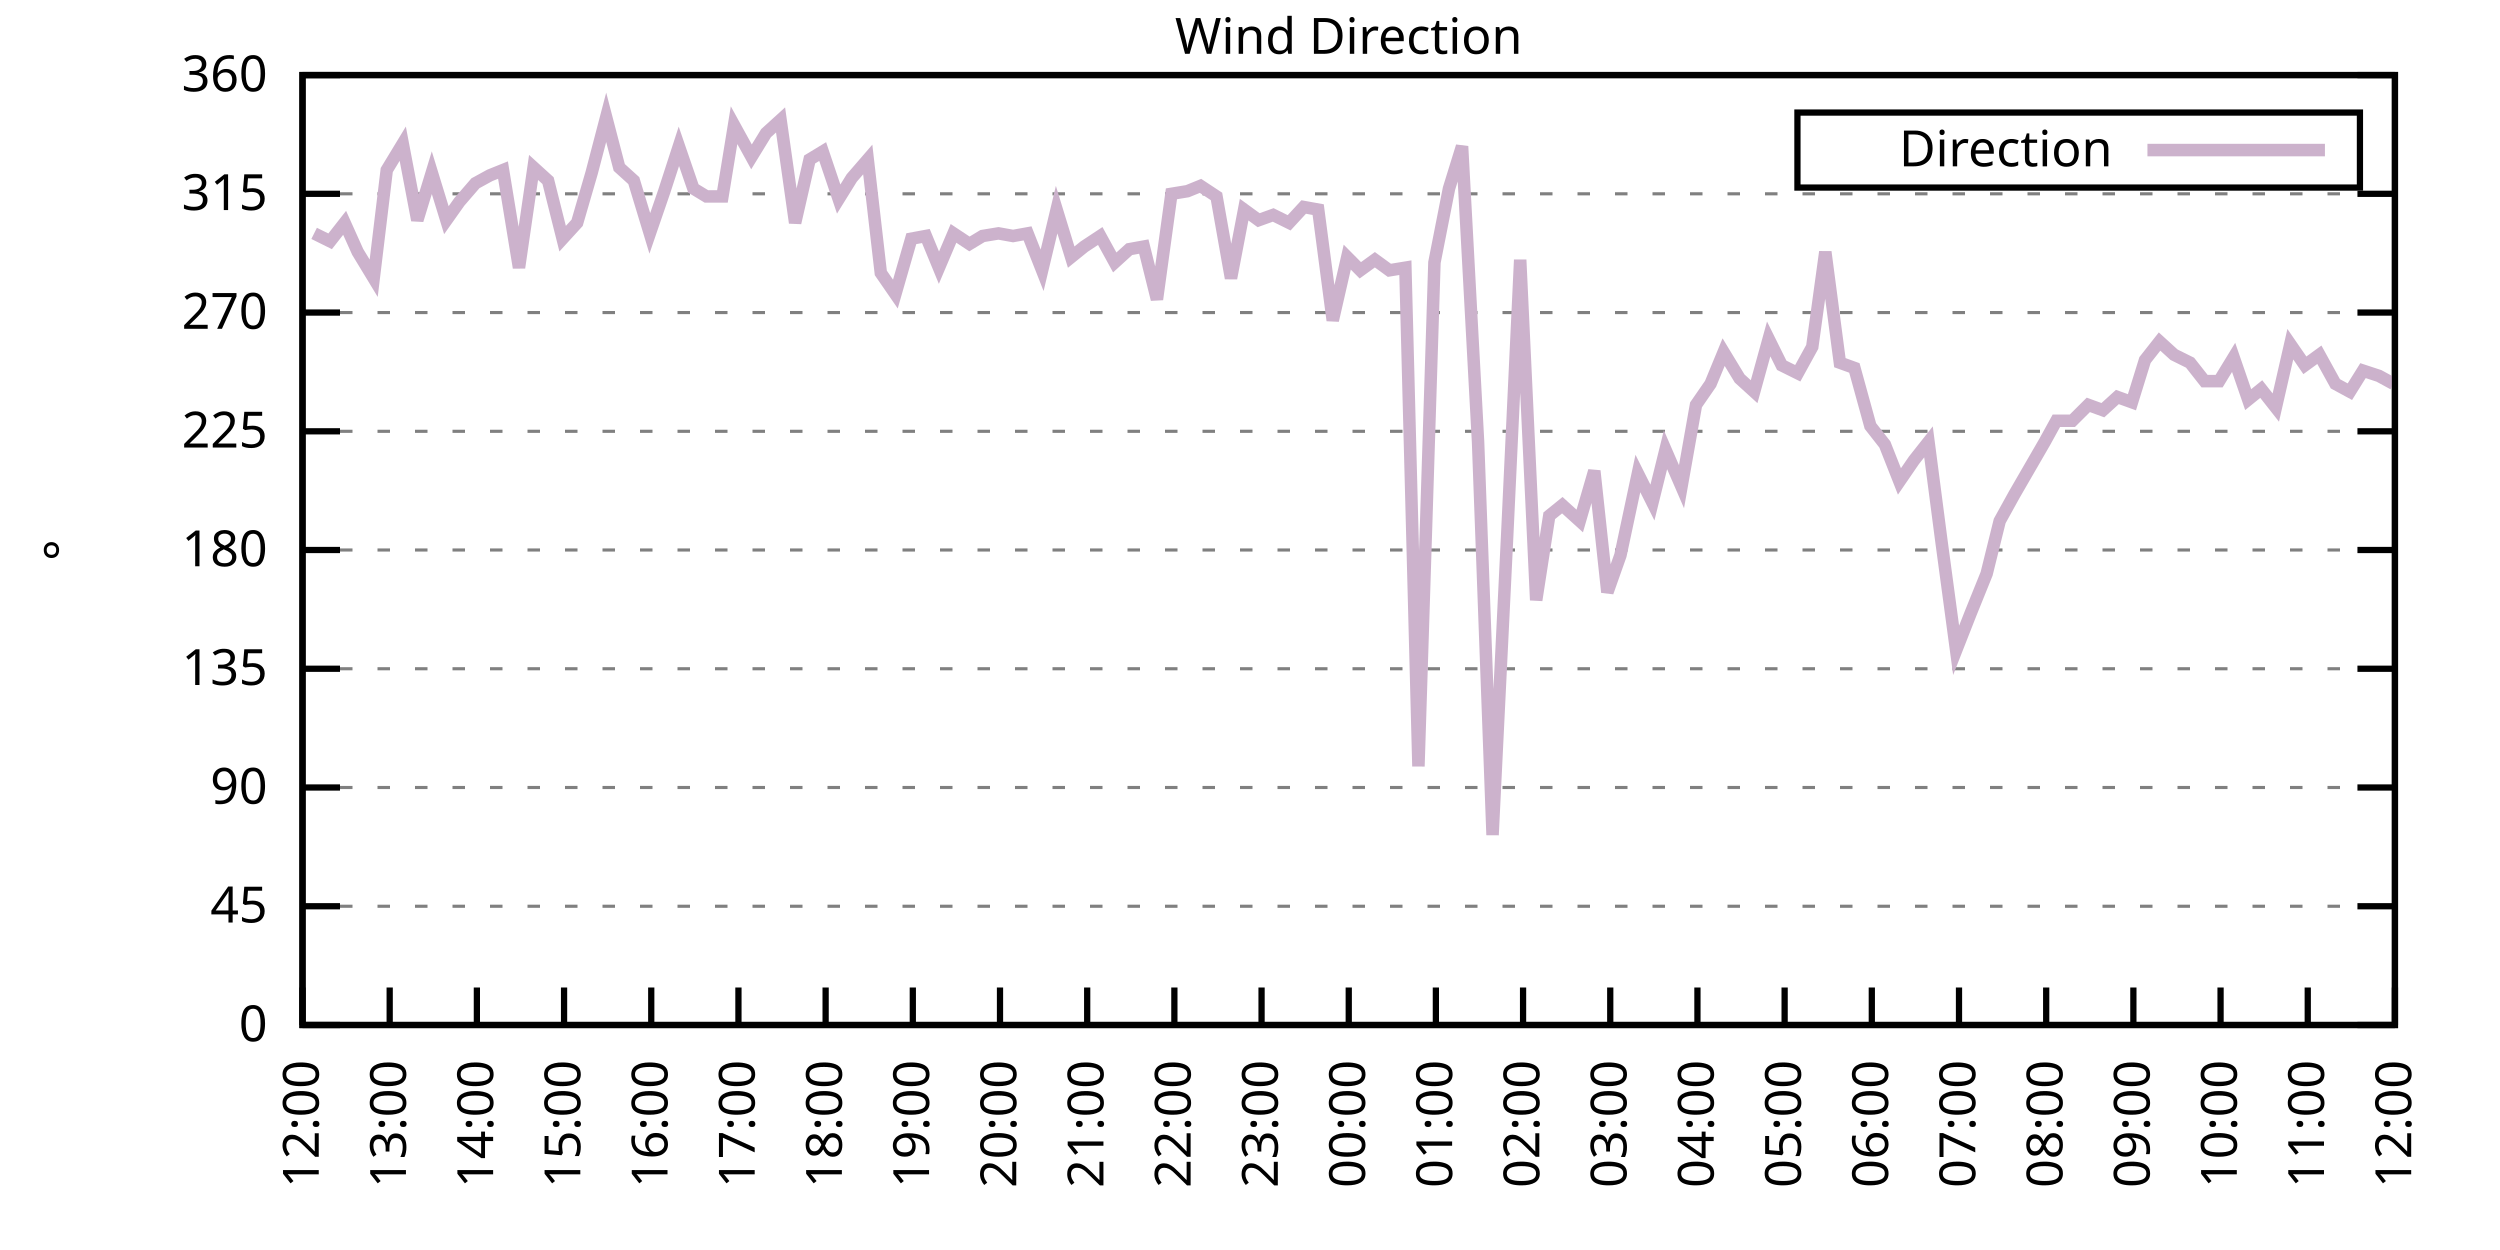
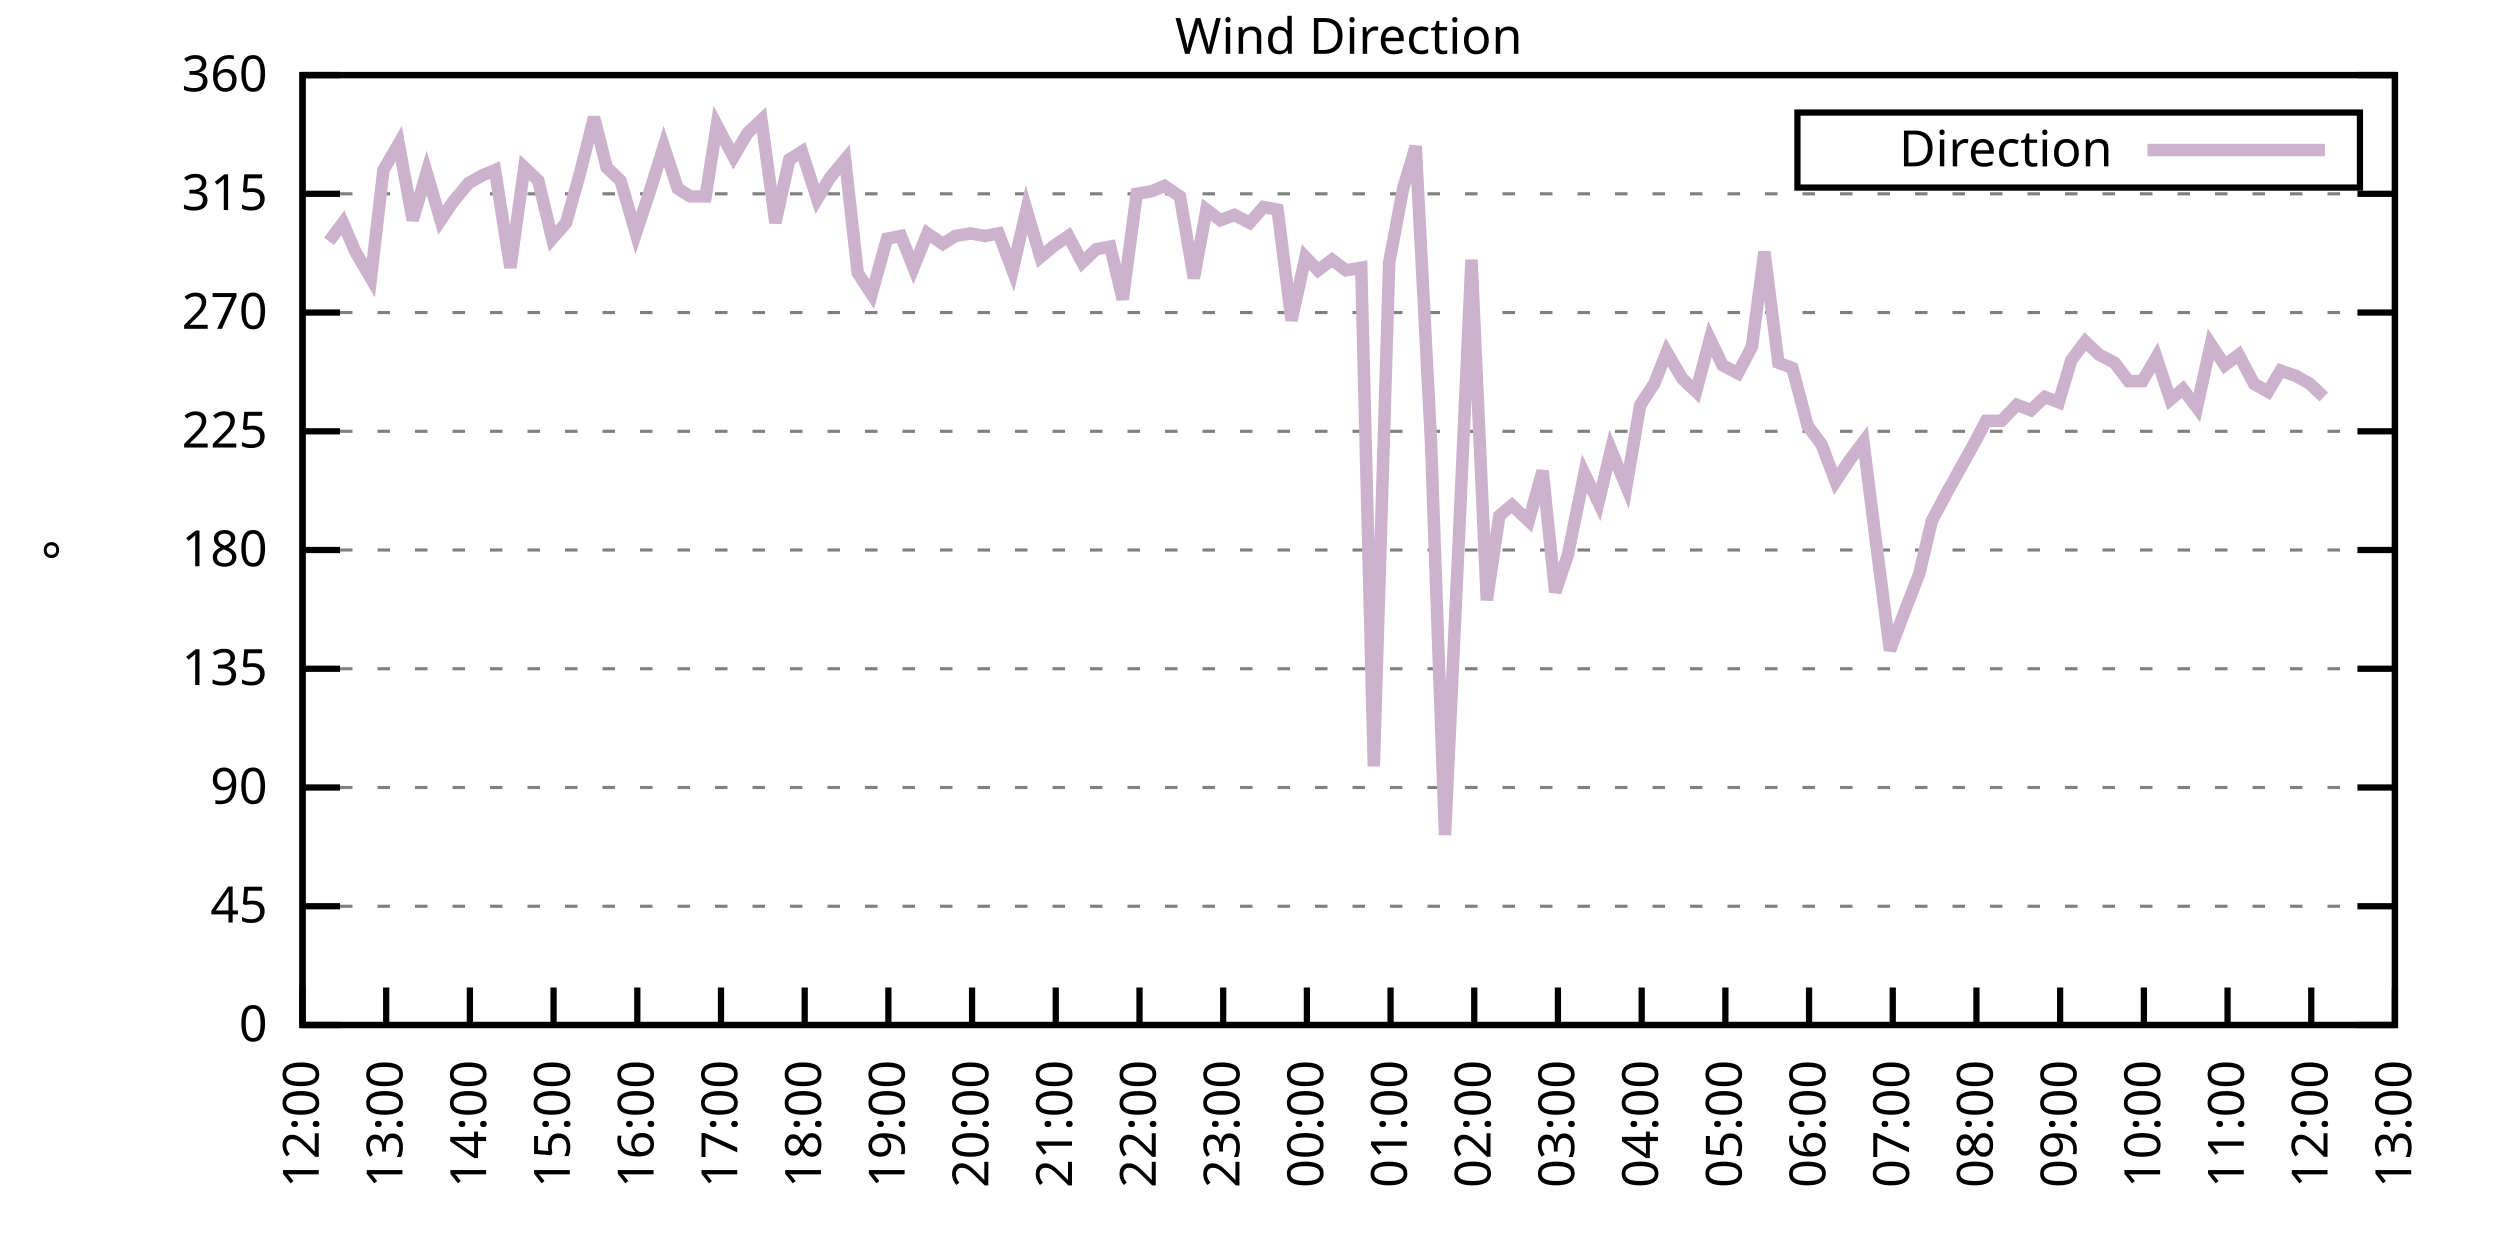
<svg xmlns="http://www.w3.org/2000/svg" xmlns:xlink="http://www.w3.org/1999/xlink" width="400" height="200" viewBox="0 0 400 200">
  <g id="gnuplot_canvas">
    <rect x="0" y="0" width="400" height="200" fill="none" />
    <defs>
      <circle id="gpDot" r="0.5" stroke-width="0.5" stroke="currentColor" />
      <path id="gpPt0" stroke-width="0.333" stroke="currentColor" d="M-1,0 h2 M0,-1 v2" />
      <path id="gpPt1" stroke-width="0.333" stroke="currentColor" d="M-1,-1 L1,1 M1,-1 L-1,1" />
      <path id="gpPt2" stroke-width="0.333" stroke="currentColor" d="M-1,0 L1,0 M0,-1 L0,1 M-1,-1 L1,1 M-1,1 L1,-1" />
      <rect id="gpPt3" stroke-width="0.333" stroke="currentColor" x="-1" y="-1" width="2" height="2" />
      <rect id="gpPt4" stroke-width="0.333" stroke="currentColor" fill="currentColor" x="-1" y="-1" width="2" height="2" />
      <circle id="gpPt5" stroke-width="0.333" stroke="currentColor" cx="0" cy="0" r="1" />
      <use xlink:href="#gpPt5" id="gpPt6" fill="currentColor" stroke="none" />
      <path id="gpPt7" stroke-width="0.333" stroke="currentColor" d="M0,-1.33 L-1.33,0.67 L1.33,0.67 z" />
      <use xlink:href="#gpPt7" id="gpPt8" fill="currentColor" stroke="none" />
      <use xlink:href="#gpPt7" id="gpPt9" stroke="currentColor" transform="rotate(180)" />
      <use xlink:href="#gpPt9" id="gpPt10" fill="currentColor" stroke="none" />
      <use xlink:href="#gpPt3" id="gpPt11" stroke="currentColor" transform="rotate(45)" />
      <use xlink:href="#gpPt11" id="gpPt12" fill="currentColor" stroke="none" />
      <path id="gpPt13" stroke-width="0.333" stroke="currentColor" d="M0,1.330 L1.265,0.411 L0.782,-1.067 L-0.782,-1.076 L-1.265,0.411 z" />
      <use xlink:href="#gpPt13" id="gpPt14" fill="currentColor" stroke="none" />
      <filter id="textbox" filterUnits="objectBoundingBox" x="0" y="0" height="1" width="1">
        <feFlood flood-color="white" flood-opacity="1" result="bgnd" />
        <feComposite in="SourceGraphic" in2="bgnd" operator="atop" />
      </filter>
      <filter id="greybox" filterUnits="objectBoundingBox" x="0" y="0" height="1" width="1">
        <feFlood flood-color="lightgrey" flood-opacity="1" result="grey" />
        <feComposite in="SourceGraphic" in2="grey" operator="atop" />
      </filter>
    </defs>
    <g fill="none" color="white" stroke="currentColor" stroke-width="1.00" stroke-linecap="butt" stroke-linejoin="miter">
</g>
    <g fill="none" color="black" stroke="currentColor" stroke-width="1.00" stroke-linecap="butt" stroke-linejoin="miter">
      <g stroke="none" shape-rendering="crispEdges">
        <polygon fill="rgb(255, 255, 255)" points="48.40,164.00 383.18,164.00 383.18,12.02 48.40,12.02 " />
      </g>
    </g>
    <g fill="none" color="black" stroke="currentColor" stroke-width="1.00" stroke-linecap="butt" stroke-linejoin="miter">
</g>
    <g fill="none" color="black" stroke="black" stroke-width="0.50" stroke-linecap="butt" stroke-linejoin="miter">
</g>
    <g fill="none" color="gray" stroke="currentColor" stroke-width="0.50" stroke-linecap="butt" stroke-linejoin="miter">
      <path stroke="gray" stroke-dasharray="2,4" class="gridline" d="M48.40,164.00 L383.19,164.00  " />
    </g>
    <g fill="none" color="gray" stroke="gray" stroke-width="1.00" stroke-linecap="butt" stroke-linejoin="miter">
</g>
    <g fill="none" color="black" stroke="currentColor" stroke-width="1.00" stroke-linecap="butt" stroke-linejoin="miter">
      <path stroke="black" d="M48.40,164.00 L54.40,164.00 M383.19,164.00 L377.19,164.00  " />
      <g transform="translate(42.80,166.60)" stroke="none" fill="black" font-family="Sans" font-size="8.00" text-anchor="end">
        <text>
          <tspan font-family="Sans"> 0</tspan>
        </text>
      </g>
    </g>
    <g fill="none" color="black" stroke="currentColor" stroke-width="1.00" stroke-linecap="butt" stroke-linejoin="miter">
</g>
    <g fill="none" color="black" stroke="black" stroke-width="0.50" stroke-linecap="butt" stroke-linejoin="miter">
</g>
    <g fill="none" color="gray" stroke="currentColor" stroke-width="0.50" stroke-linecap="butt" stroke-linejoin="miter">
      <path stroke="gray" stroke-dasharray="2,4" class="gridline" d="M48.40,145.00 L383.19,145.00  " />
    </g>
    <g fill="none" color="gray" stroke="gray" stroke-width="1.00" stroke-linecap="butt" stroke-linejoin="miter">
</g>
    <g fill="none" color="black" stroke="currentColor" stroke-width="1.00" stroke-linecap="butt" stroke-linejoin="miter">
      <path stroke="black" d="M48.40,145.00 L54.40,145.00 M383.19,145.00 L377.19,145.00  " />
      <g transform="translate(42.80,147.60)" stroke="none" fill="black" font-family="Sans" font-size="8.00" text-anchor="end">
        <text>
          <tspan font-family="Sans"> 45</tspan>
        </text>
      </g>
    </g>
    <g fill="none" color="black" stroke="currentColor" stroke-width="1.00" stroke-linecap="butt" stroke-linejoin="miter">
</g>
    <g fill="none" color="black" stroke="black" stroke-width="0.50" stroke-linecap="butt" stroke-linejoin="miter">
</g>
    <g fill="none" color="gray" stroke="currentColor" stroke-width="0.50" stroke-linecap="butt" stroke-linejoin="miter">
      <path stroke="gray" stroke-dasharray="2,4" class="gridline" d="M48.40,126.00 L383.19,126.00  " />
    </g>
    <g fill="none" color="gray" stroke="gray" stroke-width="1.00" stroke-linecap="butt" stroke-linejoin="miter">
</g>
    <g fill="none" color="black" stroke="currentColor" stroke-width="1.00" stroke-linecap="butt" stroke-linejoin="miter">
      <path stroke="black" d="M48.40,126.00 L54.40,126.00 M383.19,126.00 L377.19,126.00  " />
      <g transform="translate(42.80,128.60)" stroke="none" fill="black" font-family="Sans" font-size="8.00" text-anchor="end">
        <text>
          <tspan font-family="Sans"> 90</tspan>
        </text>
      </g>
    </g>
    <g fill="none" color="black" stroke="currentColor" stroke-width="1.00" stroke-linecap="butt" stroke-linejoin="miter">
</g>
    <g fill="none" color="black" stroke="black" stroke-width="0.50" stroke-linecap="butt" stroke-linejoin="miter">
</g>
    <g fill="none" color="gray" stroke="currentColor" stroke-width="0.50" stroke-linecap="butt" stroke-linejoin="miter">
      <path stroke="gray" stroke-dasharray="2,4" class="gridline" d="M48.40,107.00 L383.19,107.00  " />
    </g>
    <g fill="none" color="gray" stroke="gray" stroke-width="1.00" stroke-linecap="butt" stroke-linejoin="miter">
</g>
    <g fill="none" color="black" stroke="currentColor" stroke-width="1.00" stroke-linecap="butt" stroke-linejoin="miter">
      <path stroke="black" d="M48.40,107.00 L54.40,107.00 M383.19,107.00 L377.19,107.00  " />
      <g transform="translate(42.80,109.60)" stroke="none" fill="black" font-family="Sans" font-size="8.00" text-anchor="end">
        <text>
          <tspan font-family="Sans"> 135</tspan>
        </text>
      </g>
    </g>
    <g fill="none" color="black" stroke="currentColor" stroke-width="1.00" stroke-linecap="butt" stroke-linejoin="miter">
</g>
    <g fill="none" color="black" stroke="black" stroke-width="0.50" stroke-linecap="butt" stroke-linejoin="miter">
</g>
    <g fill="none" color="gray" stroke="currentColor" stroke-width="0.50" stroke-linecap="butt" stroke-linejoin="miter">
      <path stroke="gray" stroke-dasharray="2,4" class="gridline" d="M48.40,88.00 L383.19,88.00  " />
    </g>
    <g fill="none" color="gray" stroke="gray" stroke-width="1.00" stroke-linecap="butt" stroke-linejoin="miter">
</g>
    <g fill="none" color="black" stroke="currentColor" stroke-width="1.00" stroke-linecap="butt" stroke-linejoin="miter">
      <path stroke="black" d="M48.40,88.00 L54.40,88.00 M383.19,88.00 L377.19,88.00  " />
      <g transform="translate(42.80,90.60)" stroke="none" fill="black" font-family="Sans" font-size="8.00" text-anchor="end">
        <text>
          <tspan font-family="Sans"> 180</tspan>
        </text>
      </g>
    </g>
    <g fill="none" color="black" stroke="currentColor" stroke-width="1.00" stroke-linecap="butt" stroke-linejoin="miter">
</g>
    <g fill="none" color="black" stroke="black" stroke-width="0.50" stroke-linecap="butt" stroke-linejoin="miter">
</g>
    <g fill="none" color="gray" stroke="currentColor" stroke-width="0.50" stroke-linecap="butt" stroke-linejoin="miter">
      <path stroke="gray" stroke-dasharray="2,4" class="gridline" d="M48.40,69.01 L383.19,69.01  " />
    </g>
    <g fill="none" color="gray" stroke="gray" stroke-width="1.00" stroke-linecap="butt" stroke-linejoin="miter">
</g>
    <g fill="none" color="black" stroke="currentColor" stroke-width="1.00" stroke-linecap="butt" stroke-linejoin="miter">
      <path stroke="black" d="M48.40,69.01 L54.40,69.01 M383.19,69.01 L377.19,69.01  " />
      <g transform="translate(42.80,71.61)" stroke="none" fill="black" font-family="Sans" font-size="8.00" text-anchor="end">
        <text>
          <tspan font-family="Sans"> 225</tspan>
        </text>
      </g>
    </g>
    <g fill="none" color="black" stroke="currentColor" stroke-width="1.00" stroke-linecap="butt" stroke-linejoin="miter">
</g>
    <g fill="none" color="black" stroke="black" stroke-width="0.50" stroke-linecap="butt" stroke-linejoin="miter">
</g>
    <g fill="none" color="gray" stroke="currentColor" stroke-width="0.50" stroke-linecap="butt" stroke-linejoin="miter">
      <path stroke="gray" stroke-dasharray="2,4" class="gridline" d="M48.40,50.01 L383.19,50.01  " />
    </g>
    <g fill="none" color="gray" stroke="gray" stroke-width="1.00" stroke-linecap="butt" stroke-linejoin="miter">
</g>
    <g fill="none" color="black" stroke="currentColor" stroke-width="1.00" stroke-linecap="butt" stroke-linejoin="miter">
      <path stroke="black" d="M48.40,50.01 L54.40,50.01 M383.19,50.01 L377.19,50.01  " />
      <g transform="translate(42.80,52.61)" stroke="none" fill="black" font-family="Sans" font-size="8.00" text-anchor="end">
        <text>
          <tspan font-family="Sans"> 270</tspan>
        </text>
      </g>
    </g>
    <g fill="none" color="black" stroke="currentColor" stroke-width="1.00" stroke-linecap="butt" stroke-linejoin="miter">
</g>
    <g fill="none" color="black" stroke="black" stroke-width="0.50" stroke-linecap="butt" stroke-linejoin="miter">
</g>
    <g fill="none" color="gray" stroke="currentColor" stroke-width="0.50" stroke-linecap="butt" stroke-linejoin="miter">
      <path stroke="gray" stroke-dasharray="2,4" class="gridline" d="M48.40,31.01 L383.19,31.01  " />
    </g>
    <g fill="none" color="gray" stroke="gray" stroke-width="1.00" stroke-linecap="butt" stroke-linejoin="miter">
</g>
    <g fill="none" color="black" stroke="currentColor" stroke-width="1.00" stroke-linecap="butt" stroke-linejoin="miter">
      <path stroke="black" d="M48.40,31.01 L54.40,31.01 M383.19,31.01 L377.19,31.01  " />
      <g transform="translate(42.80,33.61)" stroke="none" fill="black" font-family="Sans" font-size="8.00" text-anchor="end">
        <text>
          <tspan font-family="Sans"> 315</tspan>
        </text>
      </g>
    </g>
    <g fill="none" color="black" stroke="currentColor" stroke-width="1.00" stroke-linecap="butt" stroke-linejoin="miter">
</g>
    <g fill="none" color="black" stroke="black" stroke-width="0.50" stroke-linecap="butt" stroke-linejoin="miter">
</g>
    <g fill="none" color="gray" stroke="currentColor" stroke-width="0.50" stroke-linecap="butt" stroke-linejoin="miter">
      <path stroke="gray" stroke-dasharray="2,4" class="gridline" d="M48.40,12.01 L383.19,12.01  " />
    </g>
    <g fill="none" color="gray" stroke="gray" stroke-width="1.00" stroke-linecap="butt" stroke-linejoin="miter">
</g>
    <g fill="none" color="black" stroke="currentColor" stroke-width="1.00" stroke-linecap="butt" stroke-linejoin="miter">
      <path stroke="black" d="M48.40,12.01 L54.40,12.01 M383.19,12.01 L377.19,12.01  " />
      <g transform="translate(42.80,14.61)" stroke="none" fill="black" font-family="Sans" font-size="8.00" text-anchor="end">
        <text>
          <tspan font-family="Sans"> 360</tspan>
        </text>
      </g>
    </g>
    <g fill="none" color="black" stroke="currentColor" stroke-width="1.00" stroke-linecap="butt" stroke-linejoin="miter">
      <path stroke="black" d="M48.40,164.00 L48.40,158.00  " />
      <g transform="translate(51.00,169.60) rotate(270.00)" stroke="none" fill="black" font-family="Sans" font-size="8.00" text-anchor="end">
        <text>
          <tspan font-family="Sans">12:00</tspan>
        </text>
      </g>
    </g>
    <g fill="none" color="black" stroke="currentColor" stroke-width="1.00" stroke-linecap="butt" stroke-linejoin="miter">
-       <path stroke="black" d="M62.35,164.00 L62.35,158.00  " />
-       <g transform="translate(64.95,169.60) rotate(270.00)" stroke="none" fill="black" font-family="Sans" font-size="8.00" text-anchor="end">
+       <path stroke="black" d="M61.79,164.00 L61.79,158.00  " />
+       <g transform="translate(64.39,169.60) rotate(270.00)" stroke="none" fill="black" font-family="Sans" font-size="8.00" text-anchor="end">
        <text>
          <tspan font-family="Sans">13:00</tspan>
        </text>
      </g>
    </g>
    <g fill="none" color="black" stroke="currentColor" stroke-width="1.00" stroke-linecap="butt" stroke-linejoin="miter">
-       <path stroke="black" d="M76.30,164.00 L76.30,158.00  " />
-       <g transform="translate(78.90,169.60) rotate(270.00)" stroke="none" fill="black" font-family="Sans" font-size="8.00" text-anchor="end">
+       <path stroke="black" d="M75.18,164.00 L75.18,158.00  " />
+       <g transform="translate(77.78,169.60) rotate(270.00)" stroke="none" fill="black" font-family="Sans" font-size="8.00" text-anchor="end">
        <text>
          <tspan font-family="Sans">14:00</tspan>
        </text>
      </g>
    </g>
    <g fill="none" color="black" stroke="currentColor" stroke-width="1.00" stroke-linecap="butt" stroke-linejoin="miter">
-       <path stroke="black" d="M90.25,164.00 L90.25,158.00  " />
-       <g transform="translate(92.85,169.60) rotate(270.00)" stroke="none" fill="black" font-family="Sans" font-size="8.00" text-anchor="end">
+       <path stroke="black" d="M88.57,164.00 L88.57,158.00  " />
+       <g transform="translate(91.17,169.60) rotate(270.00)" stroke="none" fill="black" font-family="Sans" font-size="8.00" text-anchor="end">
        <text>
          <tspan font-family="Sans">15:00</tspan>
        </text>
      </g>
    </g>
    <g fill="none" color="black" stroke="currentColor" stroke-width="1.00" stroke-linecap="butt" stroke-linejoin="miter">
-       <path stroke="black" d="M104.20,164.00 L104.20,158.00  " />
-       <g transform="translate(106.80,169.60) rotate(270.00)" stroke="none" fill="black" font-family="Sans" font-size="8.00" text-anchor="end">
+       <path stroke="black" d="M101.97,164.00 L101.97,158.00  " />
+       <g transform="translate(104.57,169.60) rotate(270.00)" stroke="none" fill="black" font-family="Sans" font-size="8.00" text-anchor="end">
        <text>
          <tspan font-family="Sans">16:00</tspan>
        </text>
      </g>
    </g>
    <g fill="none" color="black" stroke="currentColor" stroke-width="1.00" stroke-linecap="butt" stroke-linejoin="miter">
-       <path stroke="black" d="M118.15,164.00 L118.15,158.00  " />
-       <g transform="translate(120.75,169.60) rotate(270.00)" stroke="none" fill="black" font-family="Sans" font-size="8.00" text-anchor="end">
+       <path stroke="black" d="M115.36,164.00 L115.36,158.00  " />
+       <g transform="translate(117.96,169.60) rotate(270.00)" stroke="none" fill="black" font-family="Sans" font-size="8.00" text-anchor="end">
        <text>
          <tspan font-family="Sans">17:00</tspan>
        </text>
      </g>
    </g>
    <g fill="none" color="black" stroke="currentColor" stroke-width="1.00" stroke-linecap="butt" stroke-linejoin="miter">
-       <path stroke="black" d="M132.10,164.00 L132.10,158.00  " />
-       <g transform="translate(134.70,169.60) rotate(270.00)" stroke="none" fill="black" font-family="Sans" font-size="8.00" text-anchor="end">
+       <path stroke="black" d="M128.75,164.00 L128.75,158.00  " />
+       <g transform="translate(131.35,169.60) rotate(270.00)" stroke="none" fill="black" font-family="Sans" font-size="8.00" text-anchor="end">
        <text>
          <tspan font-family="Sans">18:00</tspan>
        </text>
      </g>
    </g>
    <g fill="none" color="black" stroke="currentColor" stroke-width="1.00" stroke-linecap="butt" stroke-linejoin="miter">
-       <path stroke="black" d="M146.05,164.00 L146.05,158.00  " />
-       <g transform="translate(148.65,169.60) rotate(270.00)" stroke="none" fill="black" font-family="Sans" font-size="8.00" text-anchor="end">
+       <path stroke="black" d="M142.14,164.00 L142.14,158.00  " />
+       <g transform="translate(144.74,169.60) rotate(270.00)" stroke="none" fill="black" font-family="Sans" font-size="8.00" text-anchor="end">
        <text>
          <tspan font-family="Sans">19:00</tspan>
        </text>
      </g>
    </g>
    <g fill="none" color="black" stroke="currentColor" stroke-width="1.00" stroke-linecap="butt" stroke-linejoin="miter">
-       <path stroke="black" d="M160.00,164.00 L160.00,158.00  " />
-       <g transform="translate(162.60,169.60) rotate(270.00)" stroke="none" fill="black" font-family="Sans" font-size="8.00" text-anchor="end">
+       <path stroke="black" d="M155.53,164.00 L155.53,158.00  " />
+       <g transform="translate(158.13,169.60) rotate(270.00)" stroke="none" fill="black" font-family="Sans" font-size="8.00" text-anchor="end">
        <text>
          <tspan font-family="Sans">20:00</tspan>
        </text>
      </g>
    </g>
    <g fill="none" color="black" stroke="currentColor" stroke-width="1.00" stroke-linecap="butt" stroke-linejoin="miter">
-       <path stroke="black" d="M173.95,164.00 L173.95,158.00  " />
-       <g transform="translate(176.55,169.60) rotate(270.00)" stroke="none" fill="black" font-family="Sans" font-size="8.00" text-anchor="end">
+       <path stroke="black" d="M168.92,164.00 L168.92,158.00  " />
+       <g transform="translate(171.52,169.60) rotate(270.00)" stroke="none" fill="black" font-family="Sans" font-size="8.00" text-anchor="end">
        <text>
          <tspan font-family="Sans">21:00</tspan>
        </text>
      </g>
    </g>
    <g fill="none" color="black" stroke="currentColor" stroke-width="1.00" stroke-linecap="butt" stroke-linejoin="miter">
-       <path stroke="black" d="M187.90,164.00 L187.90,158.00  " />
-       <g transform="translate(190.50,169.60) rotate(270.00)" stroke="none" fill="black" font-family="Sans" font-size="8.00" text-anchor="end">
+       <path stroke="black" d="M182.32,164.00 L182.32,158.00  " />
+       <g transform="translate(184.92,169.60) rotate(270.00)" stroke="none" fill="black" font-family="Sans" font-size="8.00" text-anchor="end">
        <text>
          <tspan font-family="Sans">22:00</tspan>
        </text>
      </g>
    </g>
    <g fill="none" color="black" stroke="currentColor" stroke-width="1.00" stroke-linecap="butt" stroke-linejoin="miter">
-       <path stroke="black" d="M201.85,164.00 L201.85,158.00  " />
-       <g transform="translate(204.45,169.60) rotate(270.00)" stroke="none" fill="black" font-family="Sans" font-size="8.00" text-anchor="end">
+       <path stroke="black" d="M195.71,164.00 L195.71,158.00  " />
+       <g transform="translate(198.31,169.60) rotate(270.00)" stroke="none" fill="black" font-family="Sans" font-size="8.00" text-anchor="end">
        <text>
          <tspan font-family="Sans">23:00</tspan>
        </text>
      </g>
    </g>
    <g fill="none" color="black" stroke="currentColor" stroke-width="1.00" stroke-linecap="butt" stroke-linejoin="miter">
-       <path stroke="black" d="M215.80,164.00 L215.80,158.00  " />
-       <g transform="translate(218.40,169.60) rotate(270.00)" stroke="none" fill="black" font-family="Sans" font-size="8.00" text-anchor="end">
+       <path stroke="black" d="M209.10,164.00 L209.10,158.00  " />
+       <g transform="translate(211.70,169.60) rotate(270.00)" stroke="none" fill="black" font-family="Sans" font-size="8.00" text-anchor="end">
        <text>
          <tspan font-family="Sans">00:00</tspan>
        </text>
      </g>
    </g>
    <g fill="none" color="black" stroke="currentColor" stroke-width="1.00" stroke-linecap="butt" stroke-linejoin="miter">
-       <path stroke="black" d="M229.74,164.00 L229.74,158.00  " />
-       <g transform="translate(232.34,169.60) rotate(270.00)" stroke="none" fill="black" font-family="Sans" font-size="8.00" text-anchor="end">
+       <path stroke="black" d="M222.49,164.00 L222.49,158.00  " />
+       <g transform="translate(225.09,169.60) rotate(270.00)" stroke="none" fill="black" font-family="Sans" font-size="8.00" text-anchor="end">
        <text>
          <tspan font-family="Sans">01:00</tspan>
        </text>
      </g>
    </g>
    <g fill="none" color="black" stroke="currentColor" stroke-width="1.00" stroke-linecap="butt" stroke-linejoin="miter">
-       <path stroke="black" d="M243.69,164.00 L243.69,158.00  " />
-       <g transform="translate(246.29,169.60) rotate(270.00)" stroke="none" fill="black" font-family="Sans" font-size="8.00" text-anchor="end">
+       <path stroke="black" d="M235.88,164.00 L235.88,158.00  " />
+       <g transform="translate(238.48,169.60) rotate(270.00)" stroke="none" fill="black" font-family="Sans" font-size="8.00" text-anchor="end">
        <text>
          <tspan font-family="Sans">02:00</tspan>
        </text>
      </g>
    </g>
    <g fill="none" color="black" stroke="currentColor" stroke-width="1.00" stroke-linecap="butt" stroke-linejoin="miter">
-       <path stroke="black" d="M257.64,164.00 L257.64,158.00  " />
-       <g transform="translate(260.24,169.60) rotate(270.00)" stroke="none" fill="black" font-family="Sans" font-size="8.00" text-anchor="end">
+       <path stroke="black" d="M249.27,164.00 L249.27,158.00  " />
+       <g transform="translate(251.87,169.60) rotate(270.00)" stroke="none" fill="black" font-family="Sans" font-size="8.00" text-anchor="end">
        <text>
          <tspan font-family="Sans">03:00</tspan>
        </text>
      </g>
    </g>
    <g fill="none" color="black" stroke="currentColor" stroke-width="1.00" stroke-linecap="butt" stroke-linejoin="miter">
-       <path stroke="black" d="M271.59,164.00 L271.59,158.00  " />
-       <g transform="translate(274.19,169.60) rotate(270.00)" stroke="none" fill="black" font-family="Sans" font-size="8.00" text-anchor="end">
+       <path stroke="black" d="M262.67,164.00 L262.67,158.00  " />
+       <g transform="translate(265.27,169.60) rotate(270.00)" stroke="none" fill="black" font-family="Sans" font-size="8.00" text-anchor="end">
        <text>
          <tspan font-family="Sans">04:00</tspan>
        </text>
      </g>
    </g>
    <g fill="none" color="black" stroke="currentColor" stroke-width="1.00" stroke-linecap="butt" stroke-linejoin="miter">
-       <path stroke="black" d="M285.54,164.00 L285.54,158.00  " />
-       <g transform="translate(288.14,169.60) rotate(270.00)" stroke="none" fill="black" font-family="Sans" font-size="8.00" text-anchor="end">
+       <path stroke="black" d="M276.06,164.00 L276.06,158.00  " />
+       <g transform="translate(278.66,169.60) rotate(270.00)" stroke="none" fill="black" font-family="Sans" font-size="8.00" text-anchor="end">
        <text>
          <tspan font-family="Sans">05:00</tspan>
        </text>
      </g>
    </g>
    <g fill="none" color="black" stroke="currentColor" stroke-width="1.00" stroke-linecap="butt" stroke-linejoin="miter">
-       <path stroke="black" d="M299.49,164.00 L299.49,158.00  " />
-       <g transform="translate(302.09,169.60) rotate(270.00)" stroke="none" fill="black" font-family="Sans" font-size="8.00" text-anchor="end">
+       <path stroke="black" d="M289.45,164.00 L289.45,158.00  " />
+       <g transform="translate(292.05,169.60) rotate(270.00)" stroke="none" fill="black" font-family="Sans" font-size="8.00" text-anchor="end">
        <text>
          <tspan font-family="Sans">06:00</tspan>
        </text>
      </g>
    </g>
    <g fill="none" color="black" stroke="currentColor" stroke-width="1.00" stroke-linecap="butt" stroke-linejoin="miter">
-       <path stroke="black" d="M313.44,164.00 L313.44,158.00  " />
-       <g transform="translate(316.04,169.60) rotate(270.00)" stroke="none" fill="black" font-family="Sans" font-size="8.00" text-anchor="end">
+       <path stroke="black" d="M302.84,164.00 L302.84,158.00  " />
+       <g transform="translate(305.44,169.60) rotate(270.00)" stroke="none" fill="black" font-family="Sans" font-size="8.00" text-anchor="end">
        <text>
          <tspan font-family="Sans">07:00</tspan>
        </text>
      </g>
    </g>
    <g fill="none" color="black" stroke="currentColor" stroke-width="1.00" stroke-linecap="butt" stroke-linejoin="miter">
-       <path stroke="black" d="M327.39,164.00 L327.39,158.00  " />
-       <g transform="translate(329.99,169.60) rotate(270.00)" stroke="none" fill="black" font-family="Sans" font-size="8.00" text-anchor="end">
+       <path stroke="black" d="M316.23,164.00 L316.23,158.00  " />
+       <g transform="translate(318.83,169.60) rotate(270.00)" stroke="none" fill="black" font-family="Sans" font-size="8.00" text-anchor="end">
        <text>
          <tspan font-family="Sans">08:00</tspan>
        </text>
      </g>
    </g>
    <g fill="none" color="black" stroke="currentColor" stroke-width="1.00" stroke-linecap="butt" stroke-linejoin="miter">
-       <path stroke="black" d="M341.34,164.00 L341.34,158.00  " />
-       <g transform="translate(343.94,169.60) rotate(270.00)" stroke="none" fill="black" font-family="Sans" font-size="8.00" text-anchor="end">
+       <path stroke="black" d="M329.62,164.00 L329.62,158.00  " />
+       <g transform="translate(332.22,169.60) rotate(270.00)" stroke="none" fill="black" font-family="Sans" font-size="8.00" text-anchor="end">
        <text>
          <tspan font-family="Sans">09:00</tspan>
        </text>
      </g>
    </g>
    <g fill="none" color="black" stroke="currentColor" stroke-width="1.00" stroke-linecap="butt" stroke-linejoin="miter">
-       <path stroke="black" d="M355.29,164.00 L355.29,158.00  " />
-       <g transform="translate(357.89,169.60) rotate(270.00)" stroke="none" fill="black" font-family="Sans" font-size="8.00" text-anchor="end">
+       <path stroke="black" d="M343.02,164.00 L343.02,158.00  " />
+       <g transform="translate(345.62,169.60) rotate(270.00)" stroke="none" fill="black" font-family="Sans" font-size="8.00" text-anchor="end">
        <text>
          <tspan font-family="Sans">10:00</tspan>
        </text>
      </g>
    </g>
    <g fill="none" color="black" stroke="currentColor" stroke-width="1.00" stroke-linecap="butt" stroke-linejoin="miter">
-       <path stroke="black" d="M369.24,164.00 L369.24,158.00  " />
-       <g transform="translate(371.84,169.60) rotate(270.00)" stroke="none" fill="black" font-family="Sans" font-size="8.00" text-anchor="end">
+       <path stroke="black" d="M356.41,164.00 L356.41,158.00  " />
+       <g transform="translate(359.01,169.60) rotate(270.00)" stroke="none" fill="black" font-family="Sans" font-size="8.00" text-anchor="end">
        <text>
          <tspan font-family="Sans">11:00</tspan>
+         </text>
+       </g>
+     </g>
+     <g fill="none" color="black" stroke="currentColor" stroke-width="1.00" stroke-linecap="butt" stroke-linejoin="miter">
+       <path stroke="black" d="M369.80,164.00 L369.80,158.00  " />
+       <g transform="translate(372.40,169.60) rotate(270.00)" stroke="none" fill="black" font-family="Sans" font-size="8.00" text-anchor="end">
+         <text>
+           <tspan font-family="Sans">12:00</tspan>
        </text>
      </g>
    </g>
    <g fill="none" color="black" stroke="currentColor" stroke-width="1.00" stroke-linecap="butt" stroke-linejoin="miter">
      <path stroke="black" d="M383.19,164.00 L383.19,158.00  " />
      <g transform="translate(385.79,169.60) rotate(270.00)" stroke="none" fill="black" font-family="Sans" font-size="8.00" text-anchor="end">
        <text>
-           <tspan font-family="Sans">12:00</tspan>
+           <tspan font-family="Sans">13:00</tspan>
        </text>
      </g>
    </g>
    <g fill="none" color="black" stroke="currentColor" stroke-width="1.00" stroke-linecap="butt" stroke-linejoin="miter">
</g>
    <g fill="none" color="black" stroke="currentColor" stroke-width="1.00" stroke-linecap="butt" stroke-linejoin="miter">
      <path stroke="black" d="M48.40,12.01 L48.40,164.00 L383.19,164.00 L383.19,12.01 L48.40,12.01 Z  " />
    </g>
    <g fill="none" color="black" stroke="currentColor" stroke-width="1.00" stroke-linecap="butt" stroke-linejoin="miter">
</g>
    <g fill="none" color="black" stroke="currentColor" stroke-width="1.00" stroke-linecap="butt" stroke-linejoin="miter">
      <path stroke="black" d="M287.59,30.01 L287.59,18.01 L377.59,18.01 L377.59,30.01 L287.59,30.01 Z  " />
    </g>
    <g id="Wind_direction_plot_1">
      <g fill="none" color="white" stroke="black" stroke-width="2.00" stroke-linecap="butt" stroke-linejoin="miter">
</g>
      <g fill="none" color="black" stroke="currentColor" stroke-width="2.00" stroke-linecap="butt" stroke-linejoin="miter">
        <g transform="translate(337.99,26.61)" stroke="none" fill="black" font-family="Sans" font-size="8.00" text-anchor="end">
          <text>
            <tspan font-family="Sans">Direction</tspan>
          </text>
        </g>
      </g>
      <g fill="none" color="black" stroke="currentColor" stroke-width="2.00" stroke-linecap="butt" stroke-linejoin="miter">
-         <path stroke="rgb(204, 178, 204)" d="M343.59,24.01 L371.99,24.01 M50.26,37.34 L52.82,38.61 L55.14,35.65 L57.23,40.30 L59.79,44.52 L61.88,27.21   L64.44,22.99 L66.77,35.23 L69.09,27.63 L71.42,35.23 L73.51,32.28 L76.07,29.32 L78.39,28.05 L80.48,27.21   L83.04,42.83 L85.37,26.79 L87.69,28.90 L90.02,38.19 L92.34,35.65 L94.67,27.63 L96.99,18.77 L99.08,26.79   L101.41,28.90 L103.97,37.34 L106.29,30.59 L108.62,23.41 L110.94,30.16 L113.03,31.43 L115.59,31.43 L117.45,20.03   L120.24,25.10 L122.57,21.30 L124.89,19.19 L127.22,35.65 L129.54,25.52 L131.63,24.25 L134.19,31.85 L136.28,28.48   L138.84,25.52 L140.93,43.67 L143.26,47.05 L145.81,38.19 L148.14,37.76 L150.23,42.83 L152.56,37.34 L155.11,39.03   L157.21,37.76 L159.76,37.34 L162.09,37.76 L164.41,37.34 L166.74,43.25 L169.06,33.54 L171.39,41.14 L173.48,39.45   L176.04,37.76 L178.36,41.99 L180.69,39.87 L183.01,39.45 L185.11,47.90 L187.43,31.01 L189.99,30.59 L192.08,29.74   L194.64,31.43 L196.96,44.52 L199.06,33.54 L201.38,35.23 L203.71,34.39 L206.26,35.65 L208.59,33.12 L210.91,33.54   L213.24,51.27 L215.56,41.14 L217.65,43.25 L219.98,41.56 L222.30,43.25 L224.86,42.83 L226.95,122.62 L229.51,41.99   L231.84,30.16 L233.93,23.41 L236.49,70.70 L238.81,133.60 L241.14,85.89 L243.23,41.56 L245.79,96.03 L247.88,82.52   L249.97,80.83 L252.76,83.36 L255.09,75.34 L257.18,94.76 L259.27,88.85 L262.06,75.76 L264.39,80.41 L266.48,71.96   L269.04,77.87 L271.36,64.78 L273.69,61.41 L275.78,56.34 L278.34,60.56 L280.66,62.67 L282.99,54.23 L285.08,58.45   L287.64,59.72 L289.96,55.50 L292.05,40.30 L294.38,58.03 L296.70,58.87 L299.26,68.16 L301.58,71.12 L303.91,77.03   L306.23,73.65 L308.56,70.70 L310.65,86.74 L312.98,104.05 L315.30,98.14 L317.86,91.80 L319.95,83.36 L322.28,79.14   L327.16,70.70 L329.02,67.32 L331.58,67.32 L334.13,64.78 L336.46,65.63 L338.78,63.52 L341.11,64.36 L343.20,57.61   L345.53,54.65 L347.85,56.76 L350.41,58.03 L352.73,60.98 L355.06,60.98 L357.38,57.18 L359.71,63.94 L361.80,62.25   L364.13,65.21 L366.45,55.07 L368.78,58.45 L371.10,56.76 L373.66,61.41 L375.98,62.67 L378.08,59.30 L380.63,60.14   L382.96,61.41  " />
+         <path stroke="rgb(204, 178, 204)" d="M343.59,24.01 L371.99,24.01 M52.64,38.61 L54.87,35.65 L56.88,40.30 L59.34,44.52 L61.35,27.21 L63.80,22.99   L66.03,35.23 L68.26,27.63 L70.50,35.23 L72.50,32.28 L74.96,29.32 L77.19,28.05 L79.20,27.21 L81.66,42.83   L83.89,26.79 L86.12,28.90 L88.35,38.19 L90.58,35.65 L92.82,27.63 L95.05,18.77 L97.06,26.79 L99.29,28.90   L101.74,37.34 L103.98,30.59 L106.21,23.41 L108.44,30.16 L110.45,31.43 L112.90,31.43 L114.69,20.03 L117.37,25.10   L119.60,21.30 L121.83,19.19 L124.06,35.65 L126.29,25.52 L128.30,24.25 L130.76,31.85 L132.77,28.48 L135.22,25.52   L137.23,43.67 L139.46,47.05 L141.92,38.19 L144.15,37.76 L146.16,42.83 L148.39,37.34 L150.85,39.03 L152.85,37.76   L155.31,37.34 L157.54,37.76 L159.77,37.34 L162.01,43.25 L164.24,33.54 L166.47,41.14 L168.48,39.45 L170.93,37.76   L173.17,41.99 L175.40,39.87 L177.63,39.45 L179.64,47.90 L181.87,31.01 L184.32,30.59 L186.33,29.74 L188.79,31.43   L191.02,44.52 L193.03,33.54 L195.26,35.23 L197.49,34.39 L199.95,35.65 L202.18,33.12 L204.41,33.54 L206.64,51.27   L208.88,41.14 L210.88,43.25 L213.12,41.56 L215.35,43.25 L217.80,42.83 L219.81,122.62 L222.27,41.99 L224.50,30.16   L226.51,23.41 L228.96,70.70 L231.20,133.60 L233.43,85.89 L235.44,41.56 L237.89,96.03 L239.90,82.52 L241.91,80.83   L244.59,83.36 L246.82,75.34 L248.83,94.76 L250.84,88.85 L253.51,75.76 L255.75,80.41 L257.76,71.96 L260.21,77.87   L262.44,64.78 L264.67,61.41 L266.68,56.34 L269.14,60.56 L271.37,62.67 L273.60,54.23 L275.61,58.45 L278.07,59.72   L280.30,55.50 L282.31,40.30 L284.54,58.03 L286.77,58.87 L289.23,68.16 L291.46,71.12 L293.69,77.03 L295.92,73.65   L298.15,70.70 L300.16,86.74 L302.39,104.05 L304.63,98.14 L307.08,91.80 L309.09,83.36 L311.32,79.14 L316.01,70.70   L317.79,67.32 L320.25,67.32 L322.70,64.78 L324.94,65.63 L327.17,63.52 L329.40,64.36 L331.41,57.61 L333.64,54.65   L335.87,56.76 L338.33,58.03 L340.56,60.98 L342.79,60.98 L345.02,57.18 L347.26,63.94 L349.26,62.25 L351.50,65.21   L353.73,55.07 L355.96,58.45 L358.19,56.76 L360.65,61.41 L362.88,62.67 L364.89,59.30 L367.34,60.14 L369.58,61.41   L371.81,63.52  " />
      </g>
    </g>
    <g fill="none" color="black" stroke="currentColor" stroke-width="2.00" stroke-linecap="butt" stroke-linejoin="miter">
</g>
    <g fill="none" color="black" stroke="black" stroke-width="1.00" stroke-linecap="butt" stroke-linejoin="miter">
</g>
    <g fill="none" color="black" stroke="currentColor" stroke-width="1.00" stroke-linecap="butt" stroke-linejoin="miter">
      <path stroke="black" d="M48.40,12.01 L48.40,164.00 L383.19,164.00 L383.19,12.01 L48.40,12.01 Z  " />
      <g transform="translate(12.80,88.01) rotate(270.00)" stroke="none" fill="black" font-family="Sans" font-size="8.00" text-anchor="middle">
        <text>
          <tspan font-family="Sans">°</tspan>
        </text>
      </g>
    </g>
    <g fill="none" color="black" stroke="currentColor" stroke-width="1.00" stroke-linecap="butt" stroke-linejoin="miter">
</g>
    <g fill="none" color="black" stroke="currentColor" stroke-width="1.00" stroke-linecap="butt" stroke-linejoin="miter">
      <g transform="translate(215.79,8.61)" stroke="none" fill="black" font-family="Sans" font-size="8.00" text-anchor="middle">
        <text>
          <tspan font-family="Sans">Wind Direction</tspan>
        </text>
      </g>
    </g>
    <g fill="none" color="black" stroke="currentColor" stroke-width="1.00" stroke-linecap="butt" stroke-linejoin="miter">
</g>
  </g>
</svg>
